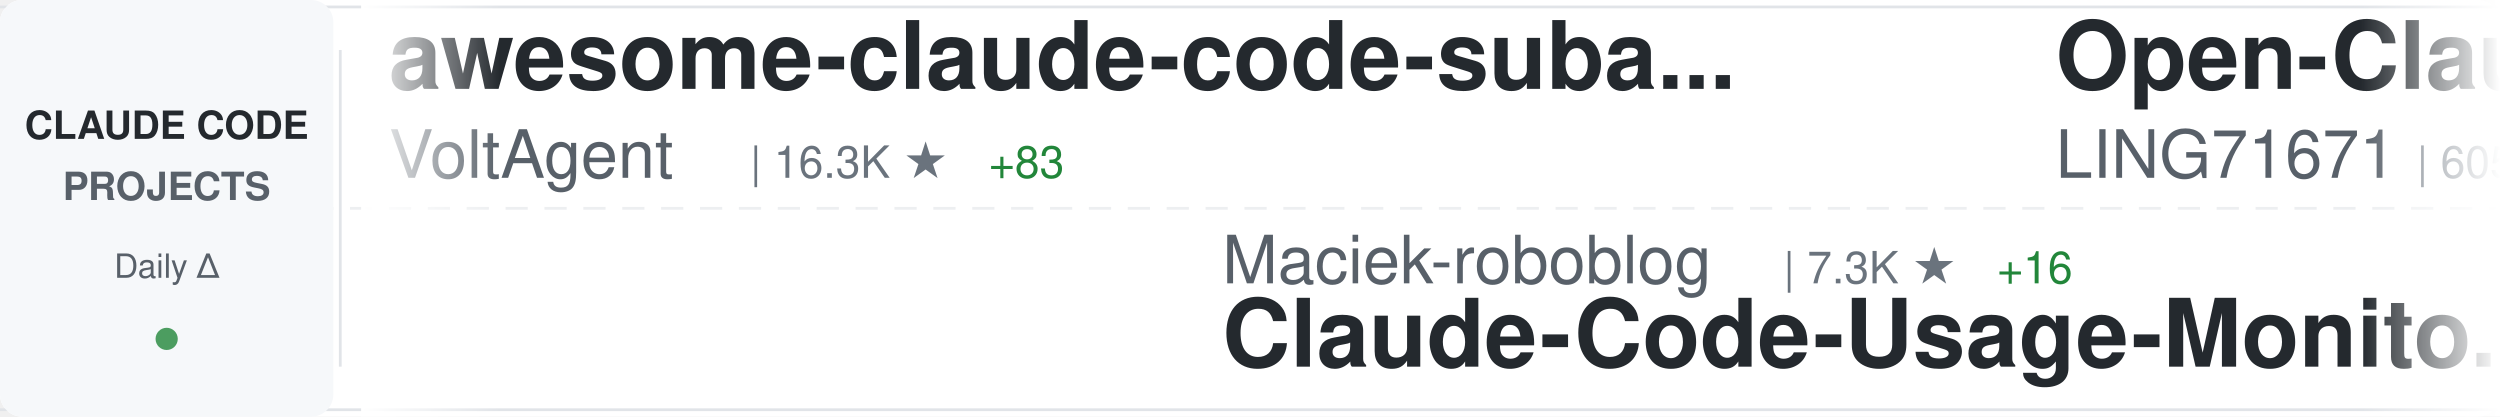
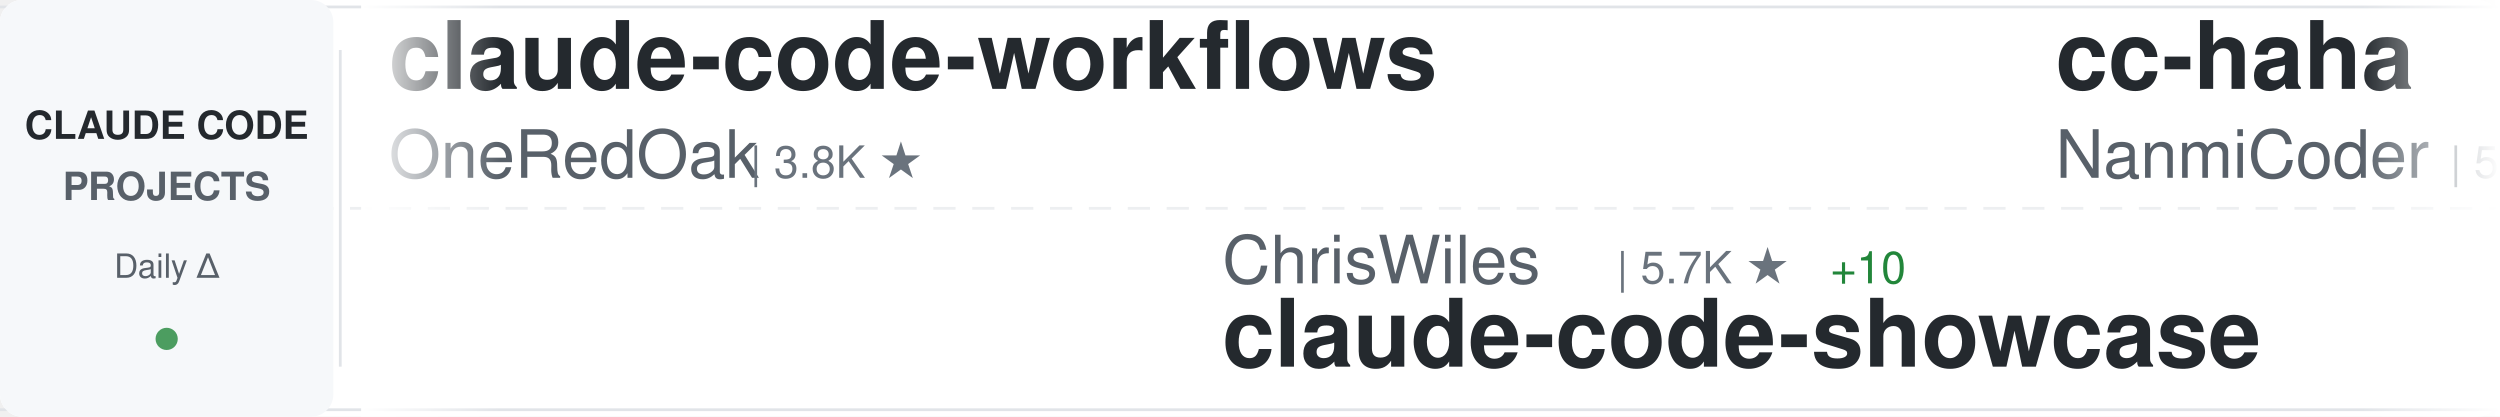
<svg xmlns="http://www.w3.org/2000/svg" width="900" height="150">
  <defs>
    <linearGradient id="awesomeLeftFade" x1="0%" y1="0%" x2="100%" y2="0%">
      <stop offset="0%" style="stop-color:#ffffff;stop-opacity:1" />
      <stop offset="100%" style="stop-color:#ffffff;stop-opacity:0" />
    </linearGradient>
    <linearGradient id="awesomeRightFade" x1="0%" y1="0%" x2="100%" y2="0%">
      <stop offset="0%" style="stop-color:#ffffff;stop-opacity:0" />
      <stop offset="100%" style="stop-color:#ffffff;stop-opacity:1" />
    </linearGradient>
  </defs>
  <rect width="900" height="150" fill="#ffffff" rx="8" />
  <rect x="0" y="2" width="900" height="1" fill="#e1e4e8" />
  <rect x="0" y="147" width="900" height="1" fill="#e1e4e8" />
  <line x1="0" y1="75" x2="900" y2="75" stroke="#e1e4e8" stroke-width="1" stroke-dasharray="8 6" opacity="0.6" />
  <rect x="0" y="0" width="120" height="150" fill="#f6f8fa" rx="8" />
  <text x="60" y="50" font-family="-apple-system, BlinkMacSystemFont, 'Segoe UI', Helvetica, Arial, sans-serif" font-size="14" font-weight="600" fill="#24292e" text-anchor="middle">CLAUDE CODE</text>
  <text x="60" y="72" font-family="-apple-system, BlinkMacSystemFont, 'Segoe UI', Helvetica, Arial, sans-serif" font-size="14" font-weight="600" fill="#586069" text-anchor="middle">PROJECTS</text>
  <text x="60" y="100" font-family="-apple-system, BlinkMacSystemFont, 'Segoe UI', Helvetica, Arial, sans-serif" font-size="12" font-weight="500" fill="#586069" text-anchor="middle">Daily Δ</text>
  <circle cx="60" cy="122" r="4" fill="#22863a" opacity="0.8" />
  <rect x="122" y="18" width="1" height="114" fill="#e1e4e8" />
  <clipPath id="awesomeTickerClip">
    <rect x="130" y="0" width="770" height="150" />
  </clipPath>
  <g clip-path="url(#awesomeTickerClip)">
    <g id="awesomeTickerItems">
      <animateTransform attributeName="transform" attributeType="XML" type="translate" from="0 0" to="-3000 0" dur="54s" repeatCount="indefinite" />
      <g transform="translate(0, 0)">
-         <text x="140" y="32" font-family="-apple-system, BlinkMacSystemFont, 'Segoe UI', Helvetica, Arial, sans-serif" font-size="34" font-weight="600" fill="#24292e">awesome-claude-code-suba...</text>
-         <text x="140" y="64" font-family="-apple-system, BlinkMacSystemFont, 'Segoe UI', Helvetica, Arial, sans-serif" font-size="24" font-weight="400" fill="#586069">VoltAgent</text>
-         <text x="270" y="64" font-family="-apple-system, BlinkMacSystemFont, 'Segoe UI', Helvetica, Arial, sans-serif" font-size="16" font-weight="500" fill="#6a737d">| 16.3K ★</text>
-         <text x="356" y="64" font-family="-apple-system, BlinkMacSystemFont, 'Segoe UI', Helvetica, Arial, sans-serif" font-size="16" font-weight="500" fill="#22863a"> +83</text>
+         <text x="140" y="32" font-family="-apple-system, BlinkMacSystemFont, 'Segoe UI', Helvetica, Arial, sans-serif" font-size="34" font-weight="600" fill="#24292e">claude-code-workflows</text>
+         <text x="140" y="64" font-family="-apple-system, BlinkMacSystemFont, 'Segoe UI', Helvetica, Arial, sans-serif" font-size="24" font-weight="400" fill="#586069">OneRedOak</text>
+         <text x="270" y="64" font-family="-apple-system, BlinkMacSystemFont, 'Segoe UI', Helvetica, Arial, sans-serif" font-size="16" font-weight="500" fill="#6a737d">| 3.8K ★</text>
      </g>
      <g transform="translate(300, 0)">
-         <text x="140" y="102" font-family="-apple-system, BlinkMacSystemFont, 'Segoe UI', Helvetica, Arial, sans-serif" font-size="24" font-weight="400" fill="#586069">Maciek-roboblog</text>
-         <text x="342" y="102" font-family="-apple-system, BlinkMacSystemFont, 'Segoe UI', Helvetica, Arial, sans-serif" font-size="16" font-weight="500" fill="#6a737d">| 7.3K ★</text>
-         <text x="419" y="102" font-family="-apple-system, BlinkMacSystemFont, 'Segoe UI', Helvetica, Arial, sans-serif" font-size="16" font-weight="500" fill="#22863a"> +16</text>
-         <text x="140" y="132" font-family="-apple-system, BlinkMacSystemFont, 'Segoe UI', Helvetica, Arial, sans-serif" font-size="34" font-weight="600" fill="#24292e">Claude-Code-Usage-Monito...</text>
+         <text x="140" y="102" font-family="-apple-system, BlinkMacSystemFont, 'Segoe UI', Helvetica, Arial, sans-serif" font-size="24" font-weight="400" fill="#586069">ChrisWiles</text>
+         <text x="282" y="102" font-family="-apple-system, BlinkMacSystemFont, 'Segoe UI', Helvetica, Arial, sans-serif" font-size="16" font-weight="500" fill="#6a737d">| 5.7K ★</text>
+         <text x="359" y="102" font-family="-apple-system, BlinkMacSystemFont, 'Segoe UI', Helvetica, Arial, sans-serif" font-size="16" font-weight="500" fill="#22863a"> +10</text>
+         <text x="140" y="132" font-family="-apple-system, BlinkMacSystemFont, 'Segoe UI', Helvetica, Arial, sans-serif" font-size="34" font-weight="600" fill="#24292e">claude-code-showcase</text>
      </g>
      <g transform="translate(600, 0)">
-         <text x="140" y="32" font-family="-apple-system, BlinkMacSystemFont, 'Segoe UI', Helvetica, Arial, sans-serif" font-size="34" font-weight="600" fill="#24292e">Open-ClaudeCode</text>
-         <text x="140" y="64" font-family="-apple-system, BlinkMacSystemFont, 'Segoe UI', Helvetica, Arial, sans-serif" font-size="24" font-weight="400" fill="#586069">LING71671</text>
-         <text x="270" y="64" font-family="-apple-system, BlinkMacSystemFont, 'Segoe UI', Helvetica, Arial, sans-serif" font-size="16" font-weight="500" fill="#6a737d">| 605 ★</text>
-         <text x="338" y="64" font-family="-apple-system, BlinkMacSystemFont, 'Segoe UI', Helvetica, Arial, sans-serif" font-size="16" font-weight="500" fill="#22863a"> +57</text>
+         <text x="140" y="32" font-family="-apple-system, BlinkMacSystemFont, 'Segoe UI', Helvetica, Arial, sans-serif" font-size="34" font-weight="600" fill="#24292e">cc-haha</text>
+         <text x="140" y="64" font-family="-apple-system, BlinkMacSystemFont, 'Segoe UI', Helvetica, Arial, sans-serif" font-size="24" font-weight="400" fill="#586069">NanmiCoder</text>
+         <text x="282" y="64" font-family="-apple-system, BlinkMacSystemFont, 'Segoe UI', Helvetica, Arial, sans-serif" font-size="16" font-weight="500" fill="#6a737d">| 5.0K ★</text>
+         <text x="359" y="64" font-family="-apple-system, BlinkMacSystemFont, 'Segoe UI', Helvetica, Arial, sans-serif" font-size="16" font-weight="500" fill="#22863a"> +209</text>
      </g>
      <g transform="translate(900, 0)">
-         <text x="140" y="102" font-family="-apple-system, BlinkMacSystemFont, 'Segoe UI', Helvetica, Arial, sans-serif" font-size="24" font-weight="400" fill="#586069">slopus</text>
-         <text x="234" y="102" font-family="-apple-system, BlinkMacSystemFont, 'Segoe UI', Helvetica, Arial, sans-serif" font-size="16" font-weight="500" fill="#6a737d">| 17.2K ★</text>
-         <text x="320" y="102" font-family="-apple-system, BlinkMacSystemFont, 'Segoe UI', Helvetica, Arial, sans-serif" font-size="16" font-weight="500" fill="#22863a"> +66</text>
-         <text x="140" y="132" font-family="-apple-system, BlinkMacSystemFont, 'Segoe UI', Helvetica, Arial, sans-serif" font-size="34" font-weight="600" fill="#24292e">happy</text>
+         <text x="140" y="102" font-family="-apple-system, BlinkMacSystemFont, 'Segoe UI', Helvetica, Arial, sans-serif" font-size="24" font-weight="400" fill="#586069">https-deeplearning-ai</text>
+         <text x="414" y="102" font-family="-apple-system, BlinkMacSystemFont, 'Segoe UI', Helvetica, Arial, sans-serif" font-size="16" font-weight="500" fill="#6a737d">| 476 ★</text>
+         <text x="482" y="102" font-family="-apple-system, BlinkMacSystemFont, 'Segoe UI', Helvetica, Arial, sans-serif" font-size="16" font-weight="500" fill="#22863a"> +3</text>
+         <text x="140" y="132" font-family="-apple-system, BlinkMacSystemFont, 'Segoe UI', Helvetica, Arial, sans-serif" font-size="34" font-weight="600" fill="#24292e">sc-claude-code-files</text>
      </g>
      <g transform="translate(1200, 0)">
-         <text x="140" y="32" font-family="-apple-system, BlinkMacSystemFont, 'Segoe UI', Helvetica, Arial, sans-serif" font-size="34" font-weight="600" fill="#24292e">claude-code</text>
-         <text x="140" y="64" font-family="-apple-system, BlinkMacSystemFont, 'Segoe UI', Helvetica, Arial, sans-serif" font-size="24" font-weight="400" fill="#586069">Onewon</text>
-         <text x="234" y="64" font-family="-apple-system, BlinkMacSystemFont, 'Segoe UI', Helvetica, Arial, sans-serif" font-size="16" font-weight="500" fill="#6a737d">| 163 ★</text>
-         <text x="302" y="64" font-family="-apple-system, BlinkMacSystemFont, 'Segoe UI', Helvetica, Arial, sans-serif" font-size="16" font-weight="500" fill="#22863a"> +4</text>
+         <text x="140" y="32" font-family="-apple-system, BlinkMacSystemFont, 'Segoe UI', Helvetica, Arial, sans-serif" font-size="34" font-weight="600" fill="#24292e">Claude-Code</text>
+         <text x="140" y="64" font-family="-apple-system, BlinkMacSystemFont, 'Segoe UI', Helvetica, Arial, sans-serif" font-size="24" font-weight="400" fill="#586069">pengchengneo</text>
+         <text x="306" y="64" font-family="-apple-system, BlinkMacSystemFont, 'Segoe UI', Helvetica, Arial, sans-serif" font-size="16" font-weight="500" fill="#6a737d">| 1.0K ★</text>
+         <text x="383" y="64" font-family="-apple-system, BlinkMacSystemFont, 'Segoe UI', Helvetica, Arial, sans-serif" font-size="16" font-weight="500" fill="#22863a"> +75</text>
      </g>
      <g transform="translate(1500, 0)">
-         <text x="140" y="102" font-family="-apple-system, BlinkMacSystemFont, 'Segoe UI', Helvetica, Arial, sans-serif" font-size="24" font-weight="400" fill="#586069">FlorianBruniaux</text>
-         <text x="342" y="102" font-family="-apple-system, BlinkMacSystemFont, 'Segoe UI', Helvetica, Arial, sans-serif" font-size="16" font-weight="500" fill="#6a737d">| 2.9K ★</text>
-         <text x="419" y="102" font-family="-apple-system, BlinkMacSystemFont, 'Segoe UI', Helvetica, Arial, sans-serif" font-size="16" font-weight="500" fill="#22863a"> +67</text>
-         <text x="140" y="132" font-family="-apple-system, BlinkMacSystemFont, 'Segoe UI', Helvetica, Arial, sans-serif" font-size="34" font-weight="600" fill="#24292e">claude-code-ultimate-gui...</text>
+         <text x="140" y="102" font-family="-apple-system, BlinkMacSystemFont, 'Segoe UI', Helvetica, Arial, sans-serif" font-size="24" font-weight="400" fill="#586069">chauncygu</text>
+         <text x="270" y="102" font-family="-apple-system, BlinkMacSystemFont, 'Segoe UI', Helvetica, Arial, sans-serif" font-size="16" font-weight="500" fill="#6a737d">| 1.5K ★</text>
+         <text x="347" y="102" font-family="-apple-system, BlinkMacSystemFont, 'Segoe UI', Helvetica, Arial, sans-serif" font-size="16" font-weight="500" fill="#22863a"> +145</text>
+         <text x="140" y="132" font-family="-apple-system, BlinkMacSystemFont, 'Segoe UI', Helvetica, Arial, sans-serif" font-size="34" font-weight="600" fill="#24292e">collection-claude-code-s...</text>
      </g>
      <g transform="translate(1800, 0)">
-         <text x="140" y="32" font-family="-apple-system, BlinkMacSystemFont, 'Segoe UI', Helvetica, Arial, sans-serif" font-size="34" font-weight="600" fill="#24292e">Claude-code</text>
-         <text x="140" y="64" font-family="-apple-system, BlinkMacSystemFont, 'Segoe UI', Helvetica, Arial, sans-serif" font-size="24" font-weight="400" fill="#586069">zstmfhy</text>
-         <text x="246" y="64" font-family="-apple-system, BlinkMacSystemFont, 'Segoe UI', Helvetica, Arial, sans-serif" font-size="16" font-weight="500" fill="#6a737d">| 185 ★</text>
-         <text x="314" y="64" font-family="-apple-system, BlinkMacSystemFont, 'Segoe UI', Helvetica, Arial, sans-serif" font-size="16" font-weight="500" fill="#22863a"> +3</text>
+         <text x="140" y="32" font-family="-apple-system, BlinkMacSystemFont, 'Segoe UI', Helvetica, Arial, sans-serif" font-size="34" font-weight="600" fill="#24292e">my-claude-code-setup</text>
+         <text x="140" y="64" font-family="-apple-system, BlinkMacSystemFont, 'Segoe UI', Helvetica, Arial, sans-serif" font-size="24" font-weight="400" fill="#586069">centminmod</text>
+         <text x="282" y="64" font-family="-apple-system, BlinkMacSystemFont, 'Segoe UI', Helvetica, Arial, sans-serif" font-size="16" font-weight="500" fill="#6a737d">| 2.2K ★</text>
+         <text x="359" y="64" font-family="-apple-system, BlinkMacSystemFont, 'Segoe UI', Helvetica, Arial, sans-serif" font-size="16" font-weight="500" fill="#22863a"> +5</text>
      </g>
      <g transform="translate(2100, 0)">
-         <text x="140" y="102" font-family="-apple-system, BlinkMacSystemFont, 'Segoe UI', Helvetica, Arial, sans-serif" font-size="24" font-weight="400" fill="#586069">KimYx0207</text>
-         <text x="270" y="102" font-family="-apple-system, BlinkMacSystemFont, 'Segoe UI', Helvetica, Arial, sans-serif" font-size="16" font-weight="500" fill="#6a737d">| 3.0K ★</text>
-         <text x="347" y="102" font-family="-apple-system, BlinkMacSystemFont, 'Segoe UI', Helvetica, Arial, sans-serif" font-size="16" font-weight="500" fill="#22863a"> +23</text>
-         <text x="140" y="132" font-family="-apple-system, BlinkMacSystemFont, 'Segoe UI', Helvetica, Arial, sans-serif" font-size="34" font-weight="600" fill="#24292e">Claude-Code-x-OpenClaw-G...</text>
+         <text x="140" y="102" font-family="-apple-system, BlinkMacSystemFont, 'Segoe UI', Helvetica, Arial, sans-serif" font-size="24" font-weight="400" fill="#586069">isboyjc</text>
+         <text x="246" y="102" font-family="-apple-system, BlinkMacSystemFont, 'Segoe UI', Helvetica, Arial, sans-serif" font-size="16" font-weight="500" fill="#6a737d">| 126 ★</text>
+         <text x="314" y="102" font-family="-apple-system, BlinkMacSystemFont, 'Segoe UI', Helvetica, Arial, sans-serif" font-size="16" font-weight="500" fill="#22863a"> +3</text>
+         <text x="140" y="132" font-family="-apple-system, BlinkMacSystemFont, 'Segoe UI', Helvetica, Arial, sans-serif" font-size="34" font-weight="600" fill="#24292e">claude-code</text>
      </g>
      <g transform="translate(2400, 0)">
-         <text x="140" y="32" font-family="-apple-system, BlinkMacSystemFont, 'Segoe UI', Helvetica, Arial, sans-serif" font-size="34" font-weight="600" fill="#24292e">claude-code-source-code</text>
-         <text x="140" y="64" font-family="-apple-system, BlinkMacSystemFont, 'Segoe UI', Helvetica, Arial, sans-serif" font-size="24" font-weight="400" fill="#586069">777genius</text>
-         <text x="270" y="64" font-family="-apple-system, BlinkMacSystemFont, 'Segoe UI', Helvetica, Arial, sans-serif" font-size="16" font-weight="500" fill="#6a737d">| 871 ★</text>
-         <text x="338" y="64" font-family="-apple-system, BlinkMacSystemFont, 'Segoe UI', Helvetica, Arial, sans-serif" font-size="16" font-weight="500" fill="#22863a"> +11</text>
+         <text x="140" y="32" font-family="-apple-system, BlinkMacSystemFont, 'Segoe UI', Helvetica, Arial, sans-serif" font-size="34" font-weight="600" fill="#24292e">claude_code_bridge</text>
+         <text x="140" y="64" font-family="-apple-system, BlinkMacSystemFont, 'Segoe UI', Helvetica, Arial, sans-serif" font-size="24" font-weight="400" fill="#586069">bfly123</text>
+         <text x="246" y="64" font-family="-apple-system, BlinkMacSystemFont, 'Segoe UI', Helvetica, Arial, sans-serif" font-size="16" font-weight="500" fill="#6a737d">| 2.1K ★</text>
+         <text x="323" y="64" font-family="-apple-system, BlinkMacSystemFont, 'Segoe UI', Helvetica, Arial, sans-serif" font-size="16" font-weight="500" fill="#22863a"> +14</text>
      </g>
      <g transform="translate(2700, 0)">
+         <text x="140" y="102" font-family="-apple-system, BlinkMacSystemFont, 'Segoe UI', Helvetica, Arial, sans-serif" font-size="24" font-weight="400" fill="#586069">alirezarezvani</text>
+         <text x="330" y="102" font-family="-apple-system, BlinkMacSystemFont, 'Segoe UI', Helvetica, Arial, sans-serif" font-size="16" font-weight="500" fill="#6a737d">| 9.5K ★</text>
+         <text x="407" y="102" font-family="-apple-system, BlinkMacSystemFont, 'Segoe UI', Helvetica, Arial, sans-serif" font-size="16" font-weight="500" fill="#22863a"> +173</text>
+         <text x="140" y="132" font-family="-apple-system, BlinkMacSystemFont, 'Segoe UI', Helvetica, Arial, sans-serif" font-size="34" font-weight="600" fill="#24292e">claude-skills</text>
+       </g>
+       <g transform="translate(3000, 0)">
+         <text x="140" y="32" font-family="-apple-system, BlinkMacSystemFont, 'Segoe UI', Helvetica, Arial, sans-serif" font-size="34" font-weight="600" fill="#24292e">claude-code-workflows</text>
+         <text x="140" y="64" font-family="-apple-system, BlinkMacSystemFont, 'Segoe UI', Helvetica, Arial, sans-serif" font-size="24" font-weight="400" fill="#586069">OneRedOak</text>
+         <text x="270" y="64" font-family="-apple-system, BlinkMacSystemFont, 'Segoe UI', Helvetica, Arial, sans-serif" font-size="16" font-weight="500" fill="#6a737d">| 3.8K ★</text>
+       </g>
+       <g transform="translate(3300, 0)">
        <text x="140" y="102" font-family="-apple-system, BlinkMacSystemFont, 'Segoe UI', Helvetica, Arial, sans-serif" font-size="24" font-weight="400" fill="#586069">ChrisWiles</text>
        <text x="282" y="102" font-family="-apple-system, BlinkMacSystemFont, 'Segoe UI', Helvetica, Arial, sans-serif" font-size="16" font-weight="500" fill="#6a737d">| 5.7K ★</text>
-         <text x="359" y="102" font-family="-apple-system, BlinkMacSystemFont, 'Segoe UI', Helvetica, Arial, sans-serif" font-size="16" font-weight="500" fill="#22863a"> +12</text>
+         <text x="359" y="102" font-family="-apple-system, BlinkMacSystemFont, 'Segoe UI', Helvetica, Arial, sans-serif" font-size="16" font-weight="500" fill="#22863a"> +10</text>
        <text x="140" y="132" font-family="-apple-system, BlinkMacSystemFont, 'Segoe UI', Helvetica, Arial, sans-serif" font-size="34" font-weight="600" fill="#24292e">claude-code-showcase</text>
      </g>
-       <g transform="translate(3000, 0)">
-         <text x="140" y="32" font-family="-apple-system, BlinkMacSystemFont, 'Segoe UI', Helvetica, Arial, sans-serif" font-size="34" font-weight="600" fill="#24292e">awesome-claude-code-suba...</text>
-         <text x="140" y="64" font-family="-apple-system, BlinkMacSystemFont, 'Segoe UI', Helvetica, Arial, sans-serif" font-size="24" font-weight="400" fill="#586069">VoltAgent</text>
-         <text x="270" y="64" font-family="-apple-system, BlinkMacSystemFont, 'Segoe UI', Helvetica, Arial, sans-serif" font-size="16" font-weight="500" fill="#6a737d">| 16.3K ★</text>
-         <text x="356" y="64" font-family="-apple-system, BlinkMacSystemFont, 'Segoe UI', Helvetica, Arial, sans-serif" font-size="16" font-weight="500" fill="#22863a"> +83</text>
-       </g>
-       <g transform="translate(3300, 0)">
-         <text x="140" y="102" font-family="-apple-system, BlinkMacSystemFont, 'Segoe UI', Helvetica, Arial, sans-serif" font-size="24" font-weight="400" fill="#586069">Maciek-roboblog</text>
-         <text x="342" y="102" font-family="-apple-system, BlinkMacSystemFont, 'Segoe UI', Helvetica, Arial, sans-serif" font-size="16" font-weight="500" fill="#6a737d">| 7.3K ★</text>
-         <text x="419" y="102" font-family="-apple-system, BlinkMacSystemFont, 'Segoe UI', Helvetica, Arial, sans-serif" font-size="16" font-weight="500" fill="#22863a"> +16</text>
-         <text x="140" y="132" font-family="-apple-system, BlinkMacSystemFont, 'Segoe UI', Helvetica, Arial, sans-serif" font-size="34" font-weight="600" fill="#24292e">Claude-Code-Usage-Monito...</text>
-       </g>
      <g transform="translate(3600, 0)">
-         <text x="140" y="32" font-family="-apple-system, BlinkMacSystemFont, 'Segoe UI', Helvetica, Arial, sans-serif" font-size="34" font-weight="600" fill="#24292e">Open-ClaudeCode</text>
-         <text x="140" y="64" font-family="-apple-system, BlinkMacSystemFont, 'Segoe UI', Helvetica, Arial, sans-serif" font-size="24" font-weight="400" fill="#586069">LING71671</text>
-         <text x="270" y="64" font-family="-apple-system, BlinkMacSystemFont, 'Segoe UI', Helvetica, Arial, sans-serif" font-size="16" font-weight="500" fill="#6a737d">| 605 ★</text>
-         <text x="338" y="64" font-family="-apple-system, BlinkMacSystemFont, 'Segoe UI', Helvetica, Arial, sans-serif" font-size="16" font-weight="500" fill="#22863a"> +57</text>
+         <text x="140" y="32" font-family="-apple-system, BlinkMacSystemFont, 'Segoe UI', Helvetica, Arial, sans-serif" font-size="34" font-weight="600" fill="#24292e">cc-haha</text>
+         <text x="140" y="64" font-family="-apple-system, BlinkMacSystemFont, 'Segoe UI', Helvetica, Arial, sans-serif" font-size="24" font-weight="400" fill="#586069">NanmiCoder</text>
+         <text x="282" y="64" font-family="-apple-system, BlinkMacSystemFont, 'Segoe UI', Helvetica, Arial, sans-serif" font-size="16" font-weight="500" fill="#6a737d">| 5.0K ★</text>
+         <text x="359" y="64" font-family="-apple-system, BlinkMacSystemFont, 'Segoe UI', Helvetica, Arial, sans-serif" font-size="16" font-weight="500" fill="#22863a"> +209</text>
      </g>
      <g transform="translate(3900, 0)">
-         <text x="140" y="102" font-family="-apple-system, BlinkMacSystemFont, 'Segoe UI', Helvetica, Arial, sans-serif" font-size="24" font-weight="400" fill="#586069">slopus</text>
-         <text x="234" y="102" font-family="-apple-system, BlinkMacSystemFont, 'Segoe UI', Helvetica, Arial, sans-serif" font-size="16" font-weight="500" fill="#6a737d">| 17.2K ★</text>
-         <text x="320" y="102" font-family="-apple-system, BlinkMacSystemFont, 'Segoe UI', Helvetica, Arial, sans-serif" font-size="16" font-weight="500" fill="#22863a"> +66</text>
-         <text x="140" y="132" font-family="-apple-system, BlinkMacSystemFont, 'Segoe UI', Helvetica, Arial, sans-serif" font-size="34" font-weight="600" fill="#24292e">happy</text>
+         <text x="140" y="102" font-family="-apple-system, BlinkMacSystemFont, 'Segoe UI', Helvetica, Arial, sans-serif" font-size="24" font-weight="400" fill="#586069">https-deeplearning-ai</text>
+         <text x="414" y="102" font-family="-apple-system, BlinkMacSystemFont, 'Segoe UI', Helvetica, Arial, sans-serif" font-size="16" font-weight="500" fill="#6a737d">| 476 ★</text>
+         <text x="482" y="102" font-family="-apple-system, BlinkMacSystemFont, 'Segoe UI', Helvetica, Arial, sans-serif" font-size="16" font-weight="500" fill="#22863a"> +3</text>
+         <text x="140" y="132" font-family="-apple-system, BlinkMacSystemFont, 'Segoe UI', Helvetica, Arial, sans-serif" font-size="34" font-weight="600" fill="#24292e">sc-claude-code-files</text>
      </g>
    </g>
  </g>
  <rect x="130" y="0" width="50" height="150" fill="url(#awesomeLeftFade)" />
  <rect x="850" y="0" width="50" height="150" fill="url(#awesomeRightFade)" />
</svg>
